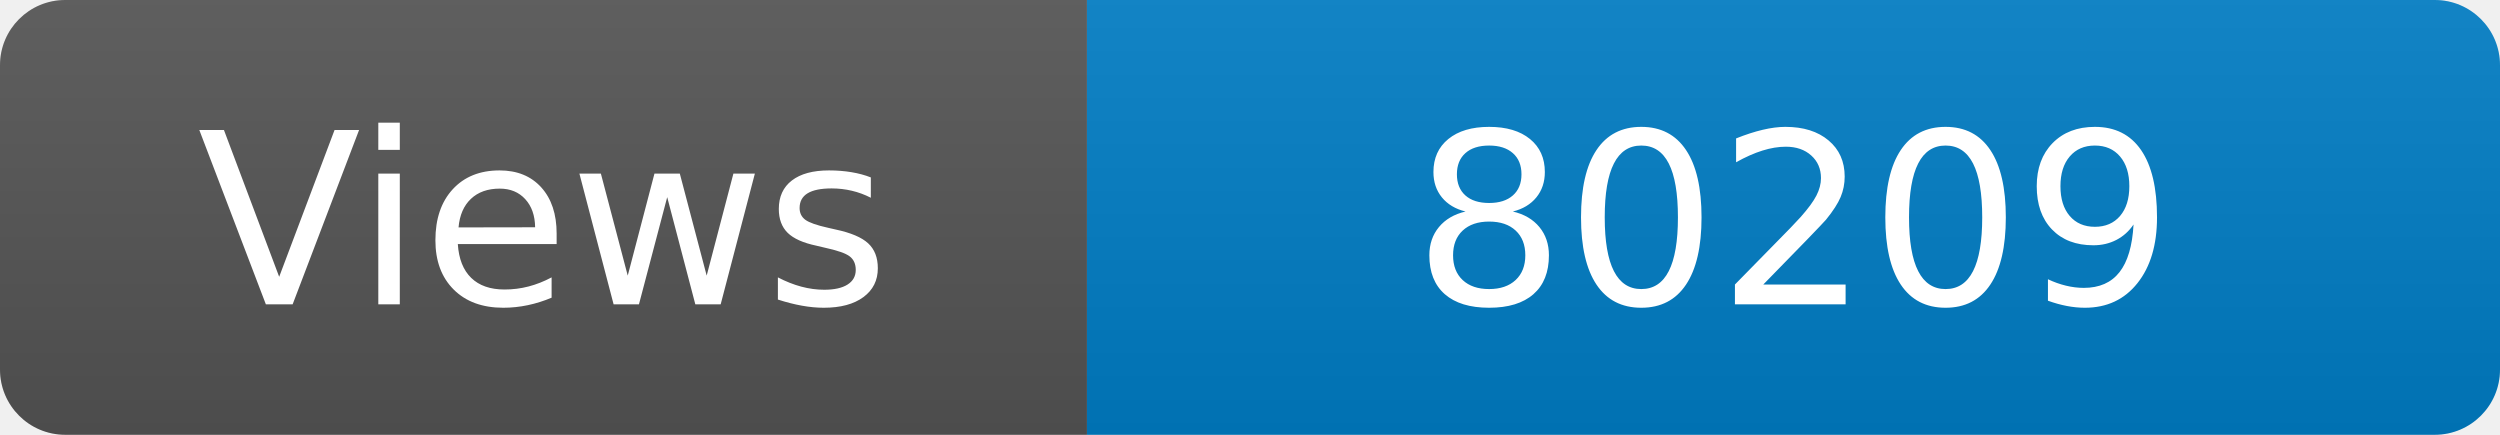
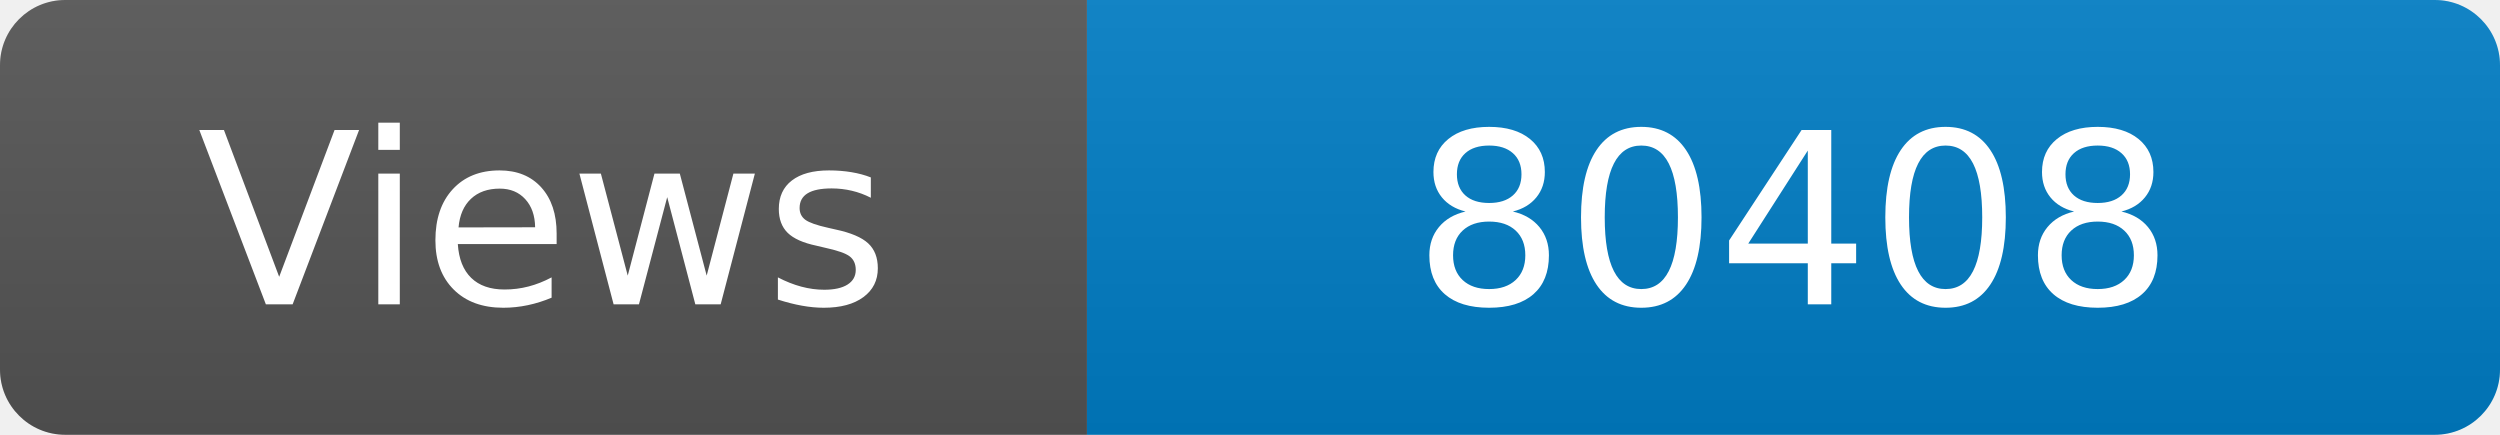
<svg xmlns="http://www.w3.org/2000/svg" width="115" height="20" role="img" aria-label="Maintained?: yes">
  <linearGradient id="s" x2="0" y2="100%">
    <stop offset="0" stop-color="#bbb" stop-opacity=".1" />
    <stop offset="1" stop-opacity=".1" />
  </linearGradient>
  <clipPath id="r">
    <rect width="115" height="20" rx="3" fill="#fff" />
  </clipPath>
  <g clip-path="url(#r)">
    <rect width="50" height="20" fill="#555" />
    <rect x="50" width="160" height="20" fill="#007ec6" />
    <rect width="115" height="20" fill="url(#s)" />
  </g>
  <g fill="#fff" text-anchor="middle" font-family="Verdana,Geneva,DejaVu Sans,sans-serif" font-size="110">
    <text x="250" y="140" transform="scale(.1)" fill="#fff">Views</text>
-     <text x="825" y="140" transform="scale(.1)" fill="#fff">80209</text>
+     <text x="825" y="140" transform="scale(.1)" fill="#fff">80408</text>
  </g>
</svg>
